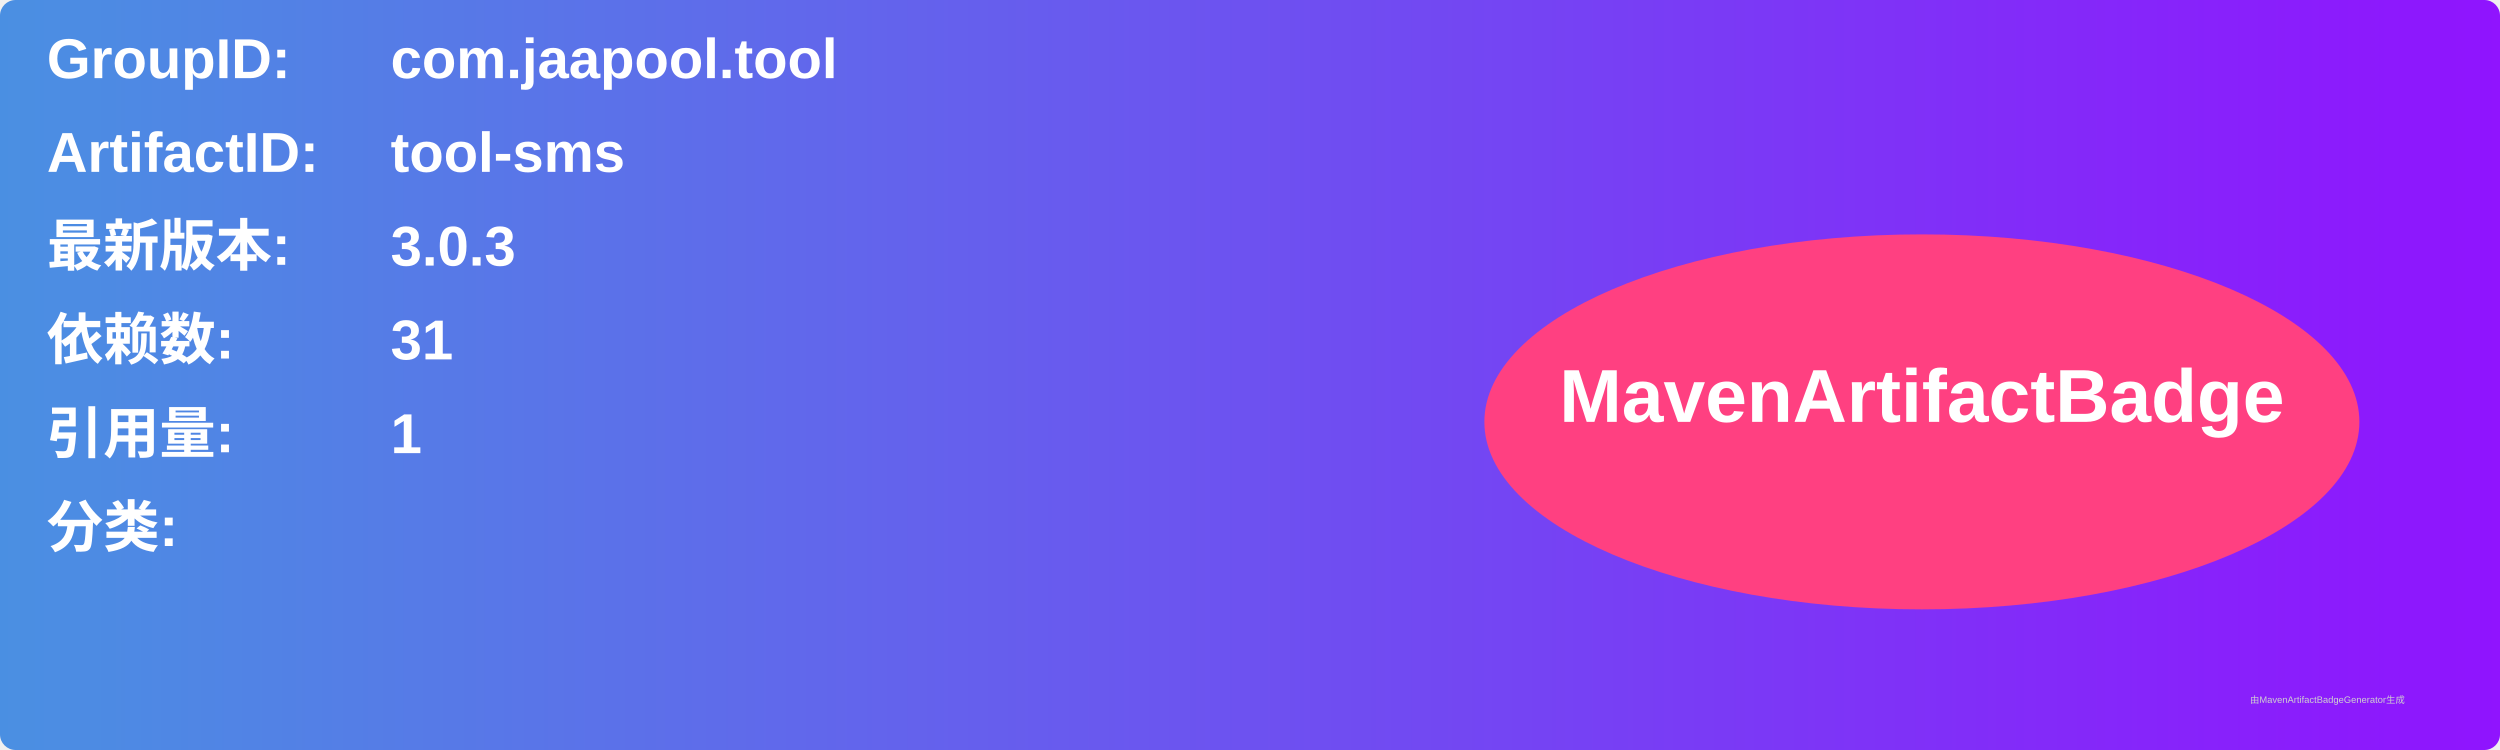
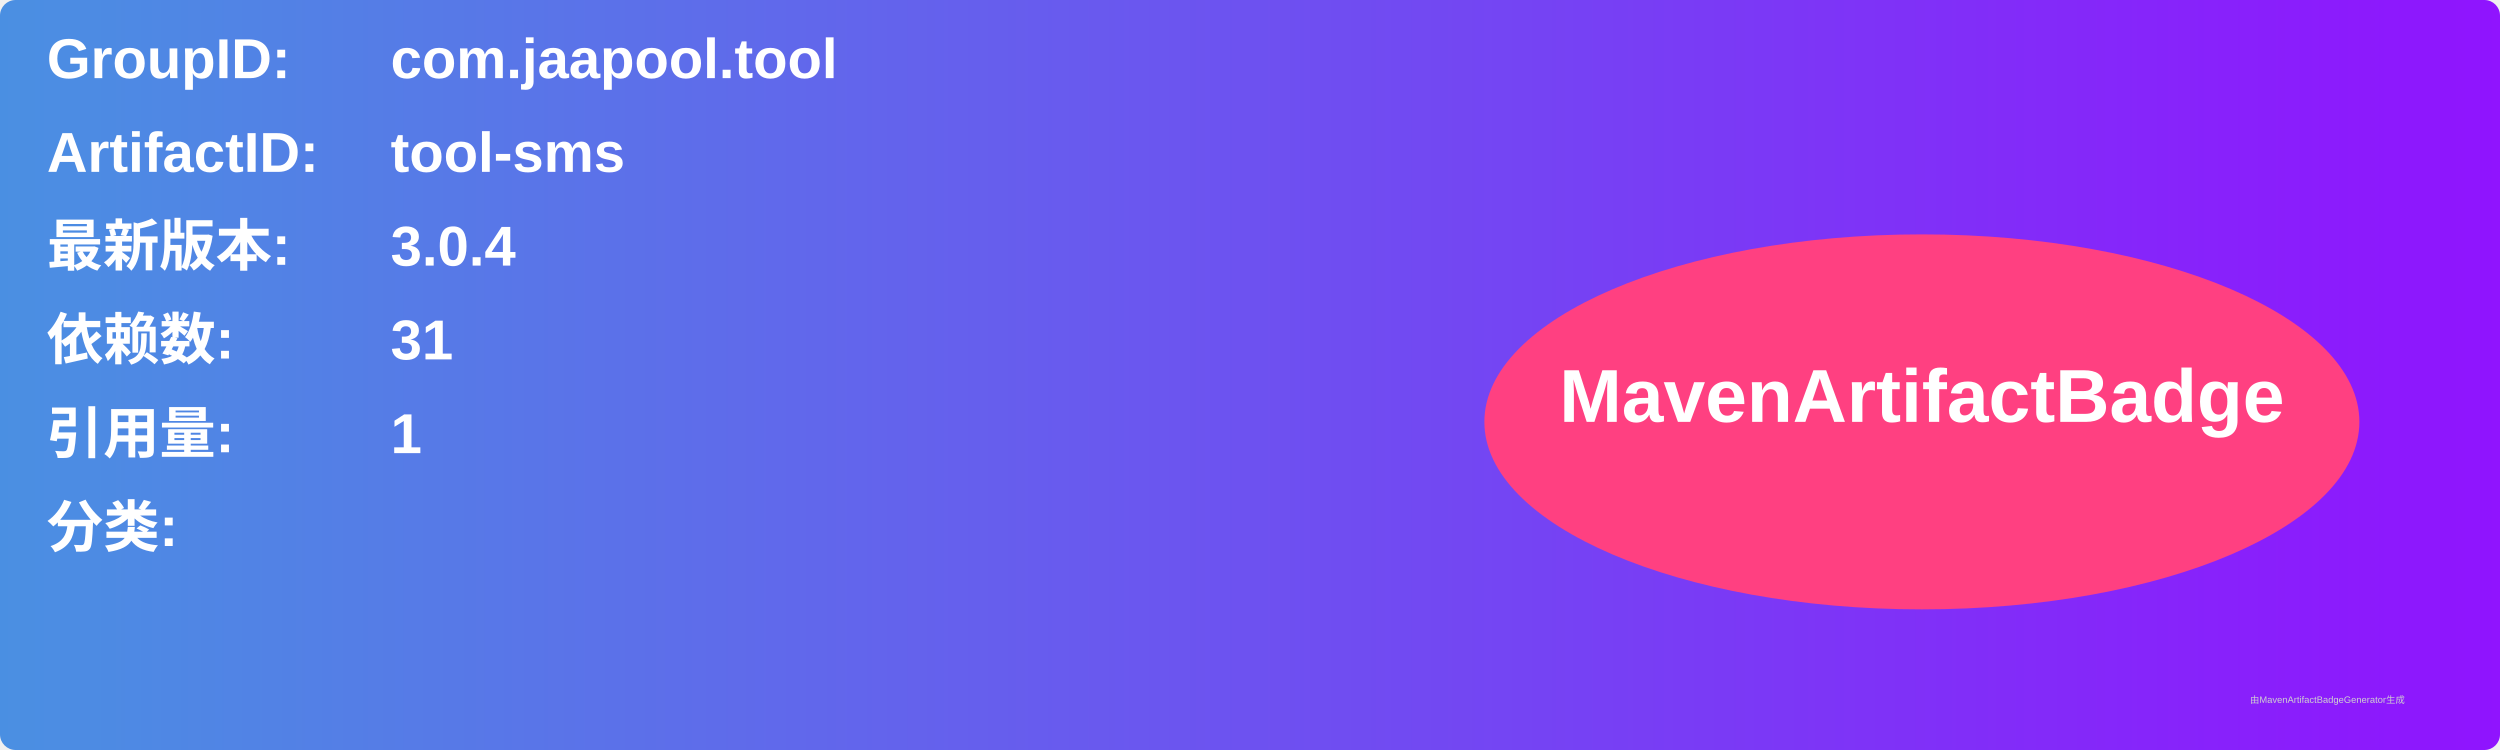
<svg xmlns="http://www.w3.org/2000/svg" width="800" height="240" viewBox="0 0 800 240">
  <linearGradient id="grad" x1="0%" y1="0%" x2="100%" y2="0%">
    <stop offset="0%" stop-color="#4a90e2" />
    <stop offset="100%" stop-color="#9013fe" />
  </linearGradient>
  <rect width="100%" height="100%" rx="5" ry="5" fill="url(#grad)" />
  <g transform="translate(15, 15)">
    <text x="0" y="10" font-family="Arial" font-size="18" fill="white" font-weight="bold" width="260">GroupID:</text>
    <text x="110" y="10" font-family="Arial" font-size="18" fill="white" font-weight="bold" width="460">com.jaapool.tool</text>
    <text x="0" y="40" font-family="Arial" font-size="18" fill="white" font-weight="bold" width="260">ArtifactID:</text>
    <text x="110" y="40" font-family="Arial" font-size="18" fill="white" font-weight="bold" width="460">tool-sms</text>
    <text x="0" y="70" font-family="Arial" font-size="18" fill="white" font-weight="bold">最新版本:</text>
    <text x="110" y="70" font-family="Arial" font-size="18" fill="white" font-weight="bold">
-       <tspan font-weight="bold">3.0.3</tspan>
+       <tspan font-weight="bold">3.0.4</tspan>
    </text>
    <text x="0" y="100" font-family="Arial" font-size="18" fill="white" font-weight="bold">依赖数: </text>
    <text x="110" y="100" font-family="Arial" font-size="18" fill="white">
      <tspan font-weight="bold">31</tspan>
    </text>
    <text x="0" y="130" font-family="Arial" font-size="18" fill="white" font-weight="bold">引用量: </text>
    <text x="110" y="130" font-family="Arial" font-size="18" fill="white">
      <tspan font-weight="bold">1</tspan>
    </text>
    <text x="0" y="160" font-family="Arial" font-size="18" fill="white" font-weight="bold">分类:</text>
    <text x="10" y="190" font-family="Arial" font-size="10" fill="white">
      <tspan font-weight="bold" />
    </text>
    <ellipse cx="600" cy="120" rx="140" ry="60" fill="#ff4081" />
    <text x="600" y="120" text-anchor="middle" font-family="Arial" font-size="24" fill="white" font-weight="bold">MavenArtifactBadge</text>
  </g>
  <text x="720" y="225" font-family="Arial" font-size="3" fill="#d0d0d0">由MavenArtifactBadgeGenerator生成</text>
</svg>
